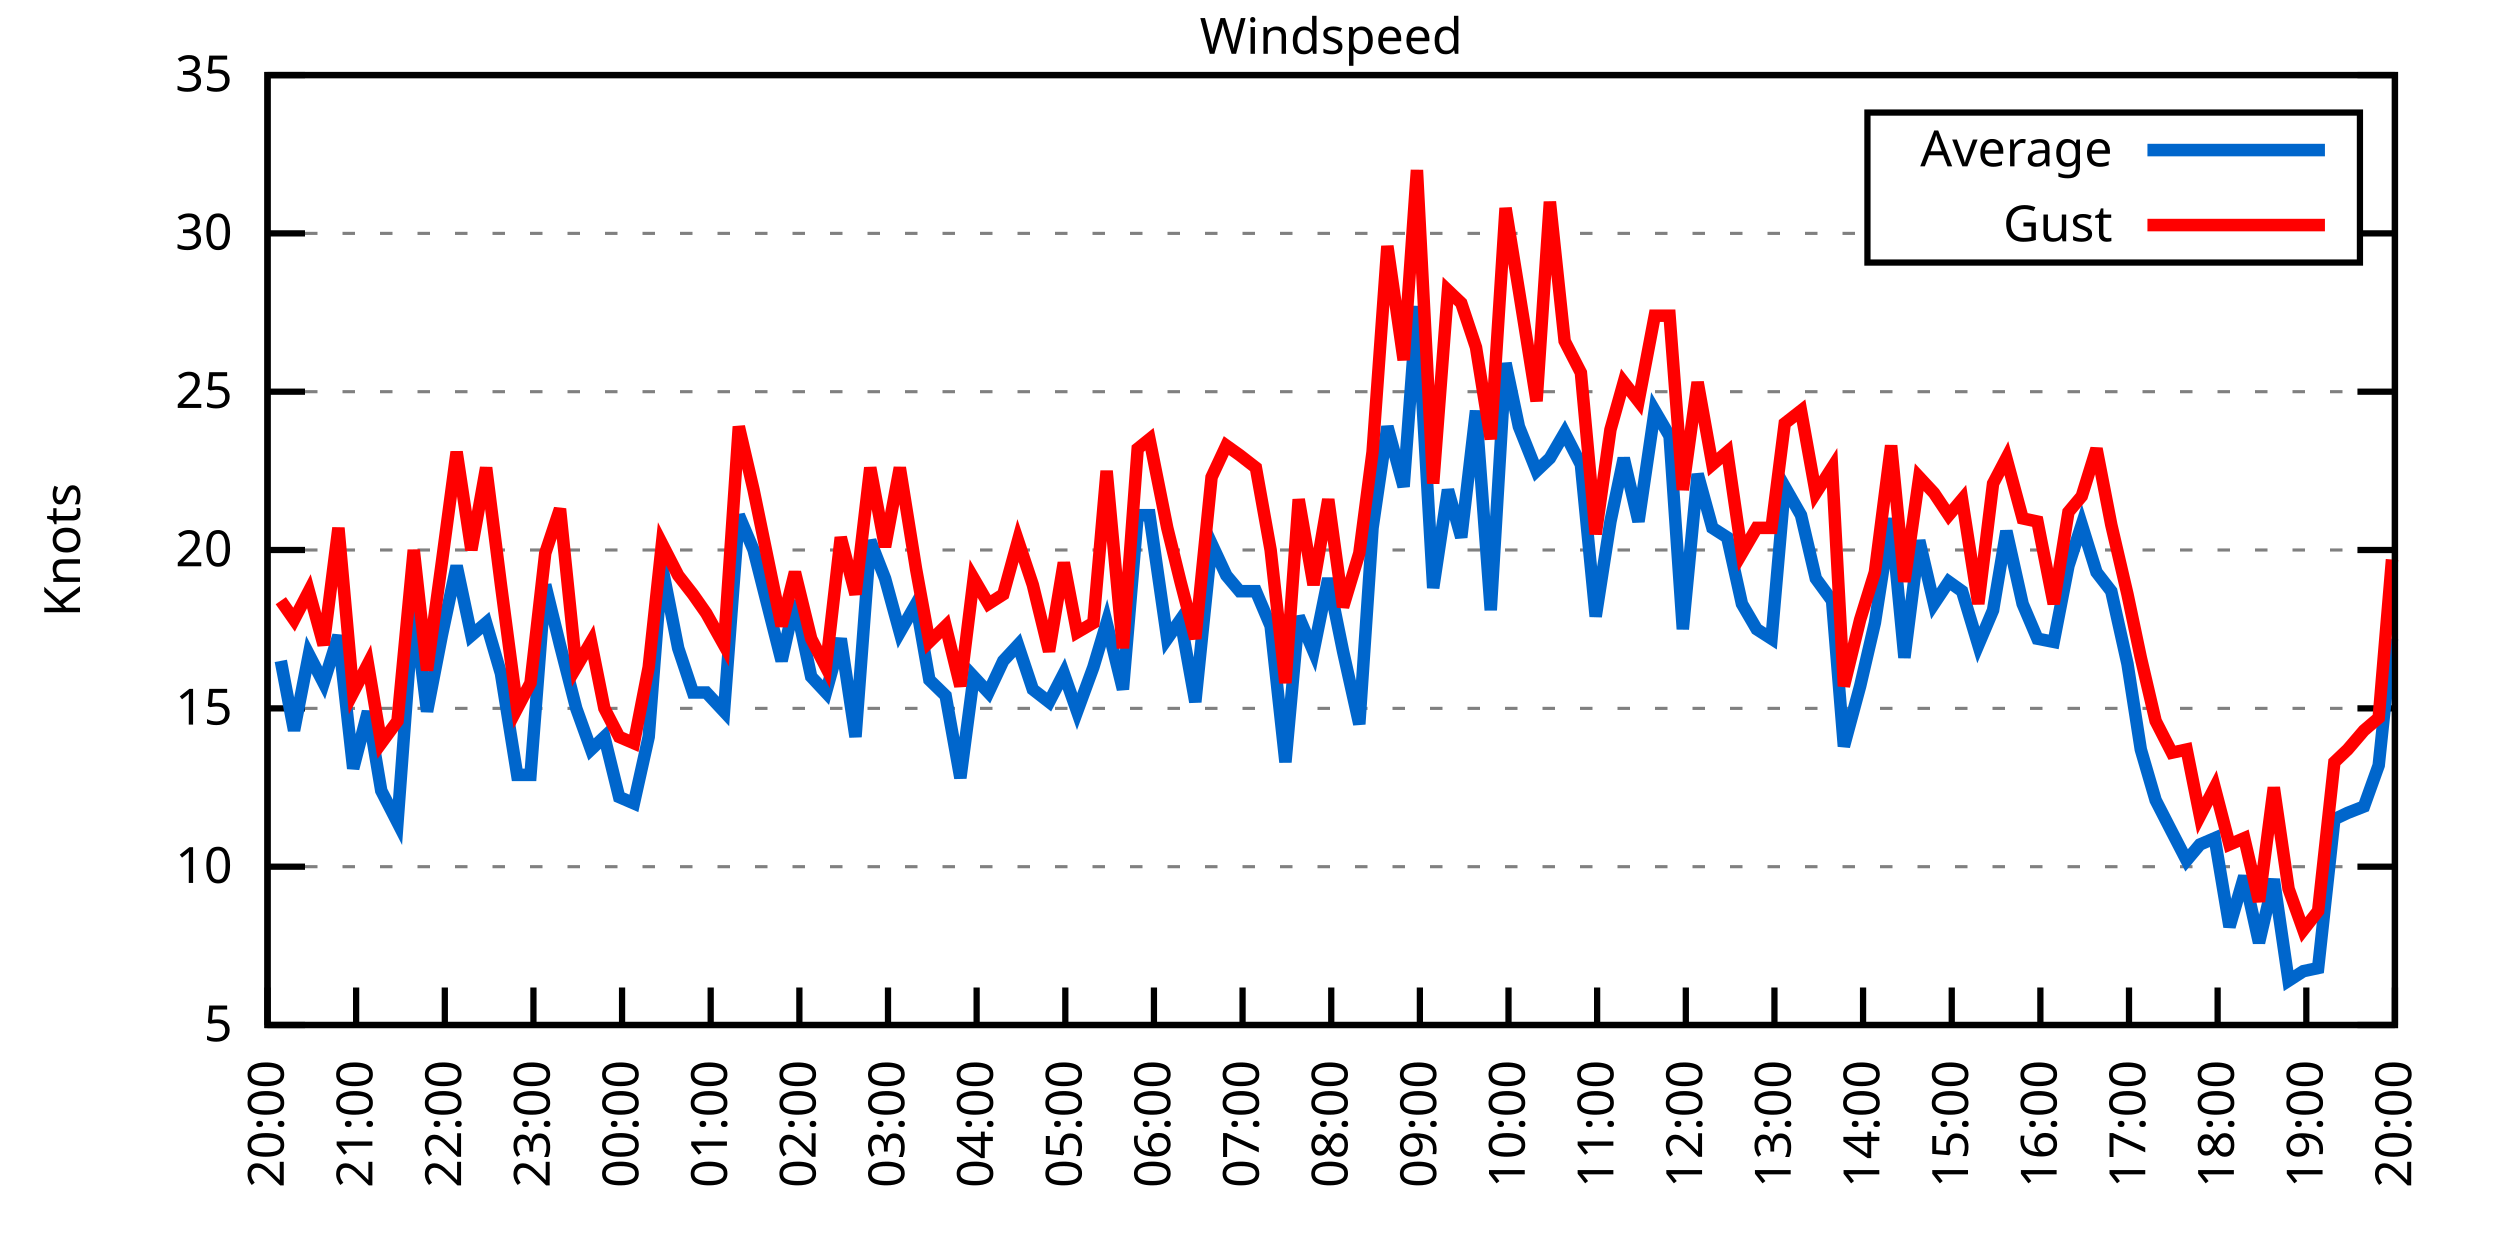
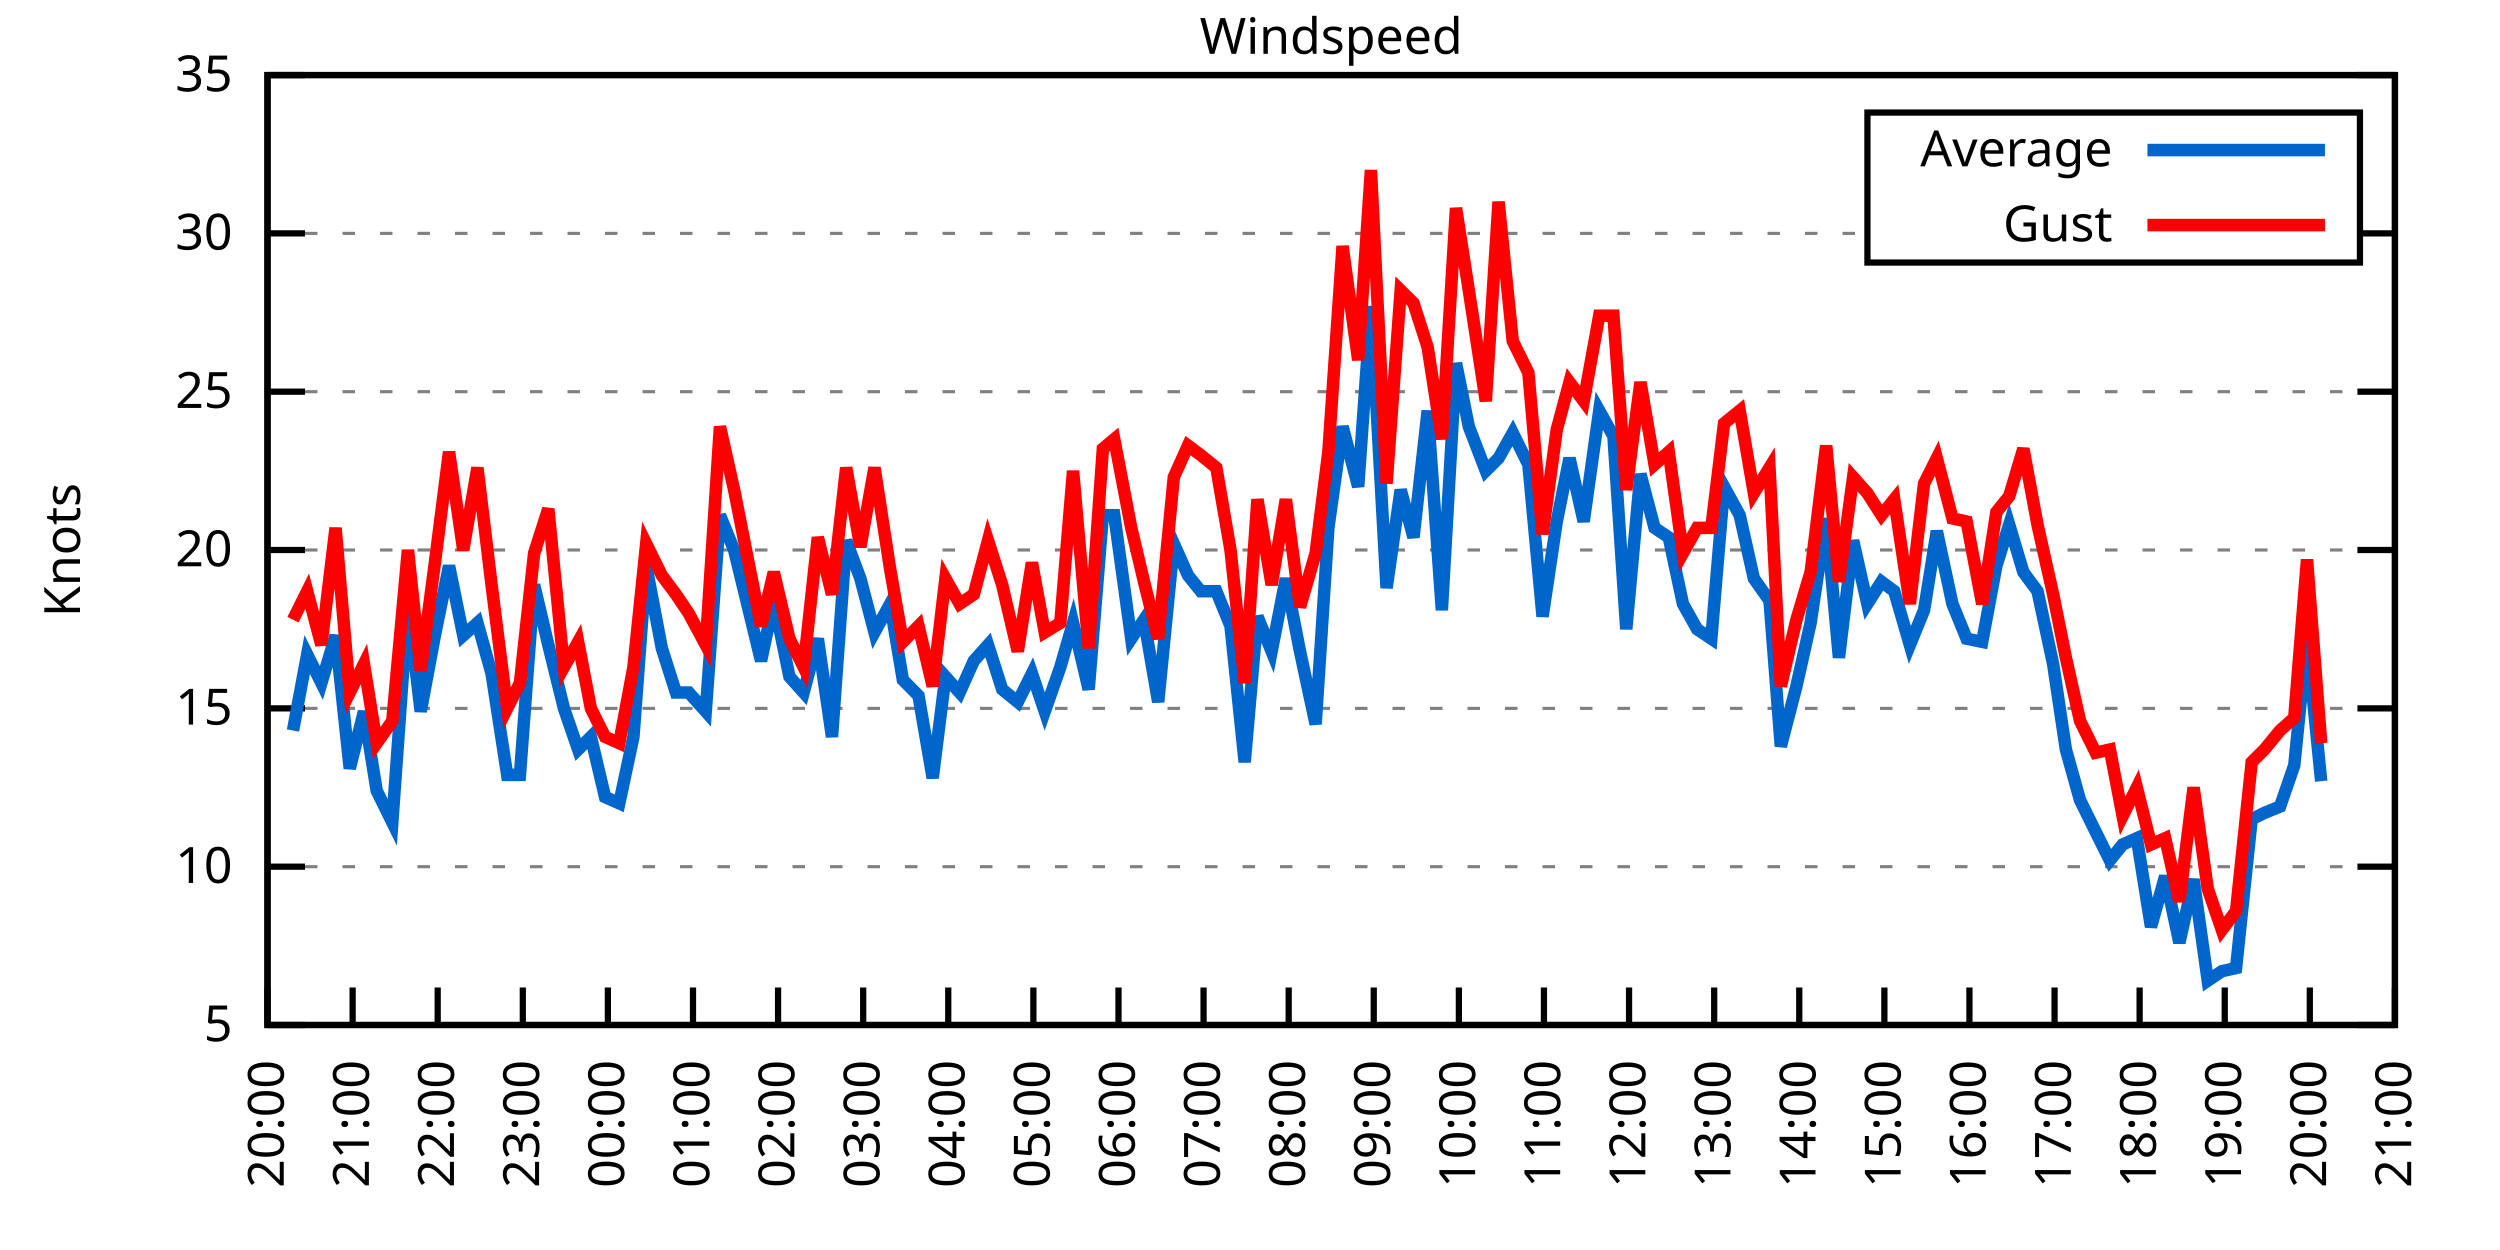
<svg xmlns="http://www.w3.org/2000/svg" xmlns:xlink="http://www.w3.org/1999/xlink" width="400" height="200" viewBox="0 0 400 200">
  <g id="gnuplot_canvas">
    <rect x="0" y="0" width="400" height="200" fill="none" />
    <defs>
      <circle id="gpDot" r="0.5" stroke-width="0.5" stroke="currentColor" />
      <path id="gpPt0" stroke-width="0.333" stroke="currentColor" d="M-1,0 h2 M0,-1 v2" />
      <path id="gpPt1" stroke-width="0.333" stroke="currentColor" d="M-1,-1 L1,1 M1,-1 L-1,1" />
      <path id="gpPt2" stroke-width="0.333" stroke="currentColor" d="M-1,0 L1,0 M0,-1 L0,1 M-1,-1 L1,1 M-1,1 L1,-1" />
      <rect id="gpPt3" stroke-width="0.333" stroke="currentColor" x="-1" y="-1" width="2" height="2" />
      <rect id="gpPt4" stroke-width="0.333" stroke="currentColor" fill="currentColor" x="-1" y="-1" width="2" height="2" />
      <circle id="gpPt5" stroke-width="0.333" stroke="currentColor" cx="0" cy="0" r="1" />
      <use xlink:href="#gpPt5" id="gpPt6" fill="currentColor" stroke="none" />
      <path id="gpPt7" stroke-width="0.333" stroke="currentColor" d="M0,-1.33 L-1.33,0.67 L1.33,0.67 z" />
      <use xlink:href="#gpPt7" id="gpPt8" fill="currentColor" stroke="none" />
      <use xlink:href="#gpPt7" id="gpPt9" stroke="currentColor" transform="rotate(180)" />
      <use xlink:href="#gpPt9" id="gpPt10" fill="currentColor" stroke="none" />
      <use xlink:href="#gpPt3" id="gpPt11" stroke="currentColor" transform="rotate(45)" />
      <use xlink:href="#gpPt11" id="gpPt12" fill="currentColor" stroke="none" />
      <path id="gpPt13" stroke-width="0.333" stroke="currentColor" d="M0,1.330 L1.265,0.411 L0.782,-1.067 L-0.782,-1.076 L-1.265,0.411 z" />
      <use xlink:href="#gpPt13" id="gpPt14" fill="currentColor" stroke="none" />
      <filter id="textbox" filterUnits="objectBoundingBox" x="0" y="0" height="1" width="1">
        <feFlood flood-color="white" flood-opacity="1" result="bgnd" />
        <feComposite in="SourceGraphic" in2="bgnd" operator="atop" />
      </filter>
      <filter id="greybox" filterUnits="objectBoundingBox" x="0" y="0" height="1" width="1">
        <feFlood flood-color="lightgrey" flood-opacity="1" result="grey" />
        <feComposite in="SourceGraphic" in2="grey" operator="atop" />
      </filter>
    </defs>
    <g fill="none" color="white" stroke="currentColor" stroke-width="1.00" stroke-linecap="butt" stroke-linejoin="miter">
</g>
    <g fill="none" color="black" stroke="currentColor" stroke-width="1.00" stroke-linecap="butt" stroke-linejoin="miter">
      <g stroke="none" shape-rendering="crispEdges">
        <polygon fill="rgb(255, 255, 255)" points="42.80,164.00 383.18,164.00 383.18,12.02 42.80,12.02 " />
      </g>
    </g>
    <g fill="none" color="black" stroke="currentColor" stroke-width="1.00" stroke-linecap="butt" stroke-linejoin="miter">
</g>
    <g fill="none" color="black" stroke="black" stroke-width="0.50" stroke-linecap="butt" stroke-linejoin="miter">
</g>
    <g fill="none" color="gray" stroke="currentColor" stroke-width="0.50" stroke-linecap="butt" stroke-linejoin="miter">
      <path stroke="gray" stroke-dasharray="2,4" class="gridline" d="M42.80,164.00 L383.19,164.00  " />
    </g>
    <g fill="none" color="gray" stroke="gray" stroke-width="1.00" stroke-linecap="butt" stroke-linejoin="miter">
</g>
    <g fill="none" color="black" stroke="currentColor" stroke-width="1.00" stroke-linecap="butt" stroke-linejoin="miter">
      <path stroke="black" d="M42.80,164.00 L48.80,164.00 M383.19,164.00 L377.19,164.00  " />
      <g transform="translate(37.20,166.60)" stroke="none" fill="black" font-family="Sans" font-size="8.00" text-anchor="end">
        <text>
          <tspan font-family="Sans"> 5</tspan>
        </text>
      </g>
    </g>
    <g fill="none" color="black" stroke="currentColor" stroke-width="1.00" stroke-linecap="butt" stroke-linejoin="miter">
</g>
    <g fill="none" color="black" stroke="black" stroke-width="0.50" stroke-linecap="butt" stroke-linejoin="miter">
</g>
    <g fill="none" color="gray" stroke="currentColor" stroke-width="0.50" stroke-linecap="butt" stroke-linejoin="miter">
      <path stroke="gray" stroke-dasharray="2,4" class="gridline" d="M42.80,138.67 L383.19,138.67  " />
    </g>
    <g fill="none" color="gray" stroke="gray" stroke-width="1.00" stroke-linecap="butt" stroke-linejoin="miter">
</g>
    <g fill="none" color="black" stroke="currentColor" stroke-width="1.00" stroke-linecap="butt" stroke-linejoin="miter">
      <path stroke="black" d="M42.80,138.67 L48.80,138.67 M383.19,138.67 L377.19,138.67  " />
      <g transform="translate(37.20,141.27)" stroke="none" fill="black" font-family="Sans" font-size="8.00" text-anchor="end">
        <text>
          <tspan font-family="Sans"> 10</tspan>
        </text>
      </g>
    </g>
    <g fill="none" color="black" stroke="currentColor" stroke-width="1.00" stroke-linecap="butt" stroke-linejoin="miter">
</g>
    <g fill="none" color="black" stroke="black" stroke-width="0.50" stroke-linecap="butt" stroke-linejoin="miter">
</g>
    <g fill="none" color="gray" stroke="currentColor" stroke-width="0.50" stroke-linecap="butt" stroke-linejoin="miter">
      <path stroke="gray" stroke-dasharray="2,4" class="gridline" d="M42.80,113.34 L383.19,113.34  " />
    </g>
    <g fill="none" color="gray" stroke="gray" stroke-width="1.00" stroke-linecap="butt" stroke-linejoin="miter">
</g>
    <g fill="none" color="black" stroke="currentColor" stroke-width="1.00" stroke-linecap="butt" stroke-linejoin="miter">
      <path stroke="black" d="M42.80,113.34 L48.80,113.34 M383.19,113.34 L377.19,113.34  " />
      <g transform="translate(37.20,115.94)" stroke="none" fill="black" font-family="Sans" font-size="8.00" text-anchor="end">
        <text>
          <tspan font-family="Sans"> 15</tspan>
        </text>
      </g>
    </g>
    <g fill="none" color="black" stroke="currentColor" stroke-width="1.00" stroke-linecap="butt" stroke-linejoin="miter">
</g>
    <g fill="none" color="black" stroke="black" stroke-width="0.50" stroke-linecap="butt" stroke-linejoin="miter">
</g>
    <g fill="none" color="gray" stroke="currentColor" stroke-width="0.50" stroke-linecap="butt" stroke-linejoin="miter">
      <path stroke="gray" stroke-dasharray="2,4" class="gridline" d="M42.80,88.00 L383.19,88.00  " />
    </g>
    <g fill="none" color="gray" stroke="gray" stroke-width="1.00" stroke-linecap="butt" stroke-linejoin="miter">
</g>
    <g fill="none" color="black" stroke="currentColor" stroke-width="1.00" stroke-linecap="butt" stroke-linejoin="miter">
      <path stroke="black" d="M42.80,88.00 L48.80,88.00 M383.19,88.00 L377.19,88.00  " />
      <g transform="translate(37.20,90.60)" stroke="none" fill="black" font-family="Sans" font-size="8.00" text-anchor="end">
        <text>
          <tspan font-family="Sans"> 20</tspan>
        </text>
      </g>
    </g>
    <g fill="none" color="black" stroke="currentColor" stroke-width="1.00" stroke-linecap="butt" stroke-linejoin="miter">
</g>
    <g fill="none" color="black" stroke="black" stroke-width="0.50" stroke-linecap="butt" stroke-linejoin="miter">
</g>
    <g fill="none" color="gray" stroke="currentColor" stroke-width="0.50" stroke-linecap="butt" stroke-linejoin="miter">
      <path stroke="gray" stroke-dasharray="2,4" class="gridline" d="M42.80,62.67 L383.19,62.67  " />
    </g>
    <g fill="none" color="gray" stroke="gray" stroke-width="1.00" stroke-linecap="butt" stroke-linejoin="miter">
</g>
    <g fill="none" color="black" stroke="currentColor" stroke-width="1.00" stroke-linecap="butt" stroke-linejoin="miter">
      <path stroke="black" d="M42.80,62.67 L48.80,62.67 M383.19,62.67 L377.19,62.67  " />
      <g transform="translate(37.20,65.27)" stroke="none" fill="black" font-family="Sans" font-size="8.00" text-anchor="end">
        <text>
          <tspan font-family="Sans"> 25</tspan>
        </text>
      </g>
    </g>
    <g fill="none" color="black" stroke="currentColor" stroke-width="1.00" stroke-linecap="butt" stroke-linejoin="miter">
</g>
    <g fill="none" color="black" stroke="black" stroke-width="0.50" stroke-linecap="butt" stroke-linejoin="miter">
</g>
    <g fill="none" color="gray" stroke="currentColor" stroke-width="0.50" stroke-linecap="butt" stroke-linejoin="miter">
      <path stroke="gray" stroke-dasharray="2,4" class="gridline" d="M42.80,37.34 L298.79,37.34 M377.59,37.34 L383.19,37.34  " />
    </g>
    <g fill="none" color="gray" stroke="gray" stroke-width="1.00" stroke-linecap="butt" stroke-linejoin="miter">
</g>
    <g fill="none" color="black" stroke="currentColor" stroke-width="1.00" stroke-linecap="butt" stroke-linejoin="miter">
      <path stroke="black" d="M42.80,37.34 L48.80,37.34 M383.19,37.34 L377.19,37.34  " />
      <g transform="translate(37.20,39.94)" stroke="none" fill="black" font-family="Sans" font-size="8.00" text-anchor="end">
        <text>
          <tspan font-family="Sans"> 30</tspan>
        </text>
      </g>
    </g>
    <g fill="none" color="black" stroke="currentColor" stroke-width="1.00" stroke-linecap="butt" stroke-linejoin="miter">
</g>
    <g fill="none" color="black" stroke="black" stroke-width="0.50" stroke-linecap="butt" stroke-linejoin="miter">
</g>
    <g fill="none" color="gray" stroke="currentColor" stroke-width="0.50" stroke-linecap="butt" stroke-linejoin="miter">
      <path stroke="gray" stroke-dasharray="2,4" class="gridline" d="M42.80,12.01 L383.19,12.01  " />
    </g>
    <g fill="none" color="gray" stroke="gray" stroke-width="1.00" stroke-linecap="butt" stroke-linejoin="miter">
</g>
    <g fill="none" color="black" stroke="currentColor" stroke-width="1.00" stroke-linecap="butt" stroke-linejoin="miter">
      <path stroke="black" d="M42.80,12.01 L48.80,12.01 M383.19,12.01 L377.19,12.01  " />
      <g transform="translate(37.20,14.61)" stroke="none" fill="black" font-family="Sans" font-size="8.00" text-anchor="end">
        <text>
          <tspan font-family="Sans"> 35</tspan>
        </text>
      </g>
    </g>
    <g fill="none" color="black" stroke="currentColor" stroke-width="1.00" stroke-linecap="butt" stroke-linejoin="miter">
      <path stroke="black" d="M42.80,164.00 L42.80,158.00  " />
      <g transform="translate(45.40,169.60) rotate(270.00)" stroke="none" fill="black" font-family="Sans" font-size="8.00" text-anchor="end">
        <text>
          <tspan font-family="Sans">20:00</tspan>
        </text>
      </g>
    </g>
    <g fill="none" color="black" stroke="currentColor" stroke-width="1.00" stroke-linecap="butt" stroke-linejoin="miter">
-       <path stroke="black" d="M56.98,164.00 L56.98,158.00  " />
-       <g transform="translate(59.58,169.60) rotate(270.00)" stroke="none" fill="black" font-family="Sans" font-size="8.00" text-anchor="end">
+       <path stroke="black" d="M56.42,164.00 L56.42,158.00  " />
+       <g transform="translate(59.02,169.60) rotate(270.00)" stroke="none" fill="black" font-family="Sans" font-size="8.00" text-anchor="end">
        <text>
          <tspan font-family="Sans">21:00</tspan>
        </text>
      </g>
    </g>
    <g fill="none" color="black" stroke="currentColor" stroke-width="1.00" stroke-linecap="butt" stroke-linejoin="miter">
-       <path stroke="black" d="M71.17,164.00 L71.17,158.00  " />
-       <g transform="translate(73.77,169.60) rotate(270.00)" stroke="none" fill="black" font-family="Sans" font-size="8.00" text-anchor="end">
+       <path stroke="black" d="M70.03,164.00 L70.03,158.00  " />
+       <g transform="translate(72.63,169.60) rotate(270.00)" stroke="none" fill="black" font-family="Sans" font-size="8.00" text-anchor="end">
        <text>
          <tspan font-family="Sans">22:00</tspan>
        </text>
      </g>
    </g>
    <g fill="none" color="black" stroke="currentColor" stroke-width="1.00" stroke-linecap="butt" stroke-linejoin="miter">
-       <path stroke="black" d="M85.35,164.00 L85.35,158.00  " />
-       <g transform="translate(87.95,169.60) rotate(270.00)" stroke="none" fill="black" font-family="Sans" font-size="8.00" text-anchor="end">
+       <path stroke="black" d="M83.65,164.00 L83.65,158.00  " />
+       <g transform="translate(86.25,169.60) rotate(270.00)" stroke="none" fill="black" font-family="Sans" font-size="8.00" text-anchor="end">
        <text>
          <tspan font-family="Sans">23:00</tspan>
        </text>
      </g>
    </g>
    <g fill="none" color="black" stroke="currentColor" stroke-width="1.00" stroke-linecap="butt" stroke-linejoin="miter">
-       <path stroke="black" d="M99.53,164.00 L99.53,158.00  " />
-       <g transform="translate(102.13,169.60) rotate(270.00)" stroke="none" fill="black" font-family="Sans" font-size="8.00" text-anchor="end">
+       <path stroke="black" d="M97.26,164.00 L97.26,158.00  " />
+       <g transform="translate(99.86,169.60) rotate(270.00)" stroke="none" fill="black" font-family="Sans" font-size="8.00" text-anchor="end">
        <text>
          <tspan font-family="Sans">00:00</tspan>
        </text>
      </g>
    </g>
    <g fill="none" color="black" stroke="currentColor" stroke-width="1.00" stroke-linecap="butt" stroke-linejoin="miter">
-       <path stroke="black" d="M113.71,164.00 L113.71,158.00  " />
-       <g transform="translate(116.31,169.60) rotate(270.00)" stroke="none" fill="black" font-family="Sans" font-size="8.00" text-anchor="end">
+       <path stroke="black" d="M110.88,164.00 L110.88,158.00  " />
+       <g transform="translate(113.48,169.60) rotate(270.00)" stroke="none" fill="black" font-family="Sans" font-size="8.00" text-anchor="end">
        <text>
          <tspan font-family="Sans">01:00</tspan>
        </text>
      </g>
    </g>
    <g fill="none" color="black" stroke="currentColor" stroke-width="1.00" stroke-linecap="butt" stroke-linejoin="miter">
-       <path stroke="black" d="M127.90,164.00 L127.90,158.00  " />
-       <g transform="translate(130.50,169.60) rotate(270.00)" stroke="none" fill="black" font-family="Sans" font-size="8.00" text-anchor="end">
+       <path stroke="black" d="M124.49,164.00 L124.49,158.00  " />
+       <g transform="translate(127.09,169.60) rotate(270.00)" stroke="none" fill="black" font-family="Sans" font-size="8.00" text-anchor="end">
        <text>
          <tspan font-family="Sans">02:00</tspan>
        </text>
      </g>
    </g>
    <g fill="none" color="black" stroke="currentColor" stroke-width="1.00" stroke-linecap="butt" stroke-linejoin="miter">
-       <path stroke="black" d="M142.08,164.00 L142.08,158.00  " />
-       <g transform="translate(144.68,169.60) rotate(270.00)" stroke="none" fill="black" font-family="Sans" font-size="8.00" text-anchor="end">
+       <path stroke="black" d="M138.11,164.00 L138.11,158.00  " />
+       <g transform="translate(140.71,169.60) rotate(270.00)" stroke="none" fill="black" font-family="Sans" font-size="8.00" text-anchor="end">
        <text>
          <tspan font-family="Sans">03:00</tspan>
        </text>
      </g>
    </g>
    <g fill="none" color="black" stroke="currentColor" stroke-width="1.00" stroke-linecap="butt" stroke-linejoin="miter">
-       <path stroke="black" d="M156.26,164.00 L156.26,158.00  " />
-       <g transform="translate(158.86,169.60) rotate(270.00)" stroke="none" fill="black" font-family="Sans" font-size="8.00" text-anchor="end">
+       <path stroke="black" d="M151.72,164.00 L151.72,158.00  " />
+       <g transform="translate(154.32,169.60) rotate(270.00)" stroke="none" fill="black" font-family="Sans" font-size="8.00" text-anchor="end">
        <text>
          <tspan font-family="Sans">04:00</tspan>
        </text>
      </g>
    </g>
    <g fill="none" color="black" stroke="currentColor" stroke-width="1.00" stroke-linecap="butt" stroke-linejoin="miter">
-       <path stroke="black" d="M170.45,164.00 L170.45,158.00  " />
-       <g transform="translate(173.05,169.60) rotate(270.00)" stroke="none" fill="black" font-family="Sans" font-size="8.00" text-anchor="end">
+       <path stroke="black" d="M165.34,164.00 L165.34,158.00  " />
+       <g transform="translate(167.94,169.60) rotate(270.00)" stroke="none" fill="black" font-family="Sans" font-size="8.00" text-anchor="end">
        <text>
          <tspan font-family="Sans">05:00</tspan>
        </text>
      </g>
    </g>
    <g fill="none" color="black" stroke="currentColor" stroke-width="1.00" stroke-linecap="butt" stroke-linejoin="miter">
-       <path stroke="black" d="M184.63,164.00 L184.63,158.00  " />
-       <g transform="translate(187.23,169.60) rotate(270.00)" stroke="none" fill="black" font-family="Sans" font-size="8.00" text-anchor="end">
+       <path stroke="black" d="M178.96,164.00 L178.96,158.00  " />
+       <g transform="translate(181.56,169.60) rotate(270.00)" stroke="none" fill="black" font-family="Sans" font-size="8.00" text-anchor="end">
        <text>
          <tspan font-family="Sans">06:00</tspan>
        </text>
      </g>
    </g>
    <g fill="none" color="black" stroke="currentColor" stroke-width="1.00" stroke-linecap="butt" stroke-linejoin="miter">
-       <path stroke="black" d="M198.81,164.00 L198.81,158.00  " />
-       <g transform="translate(201.41,169.60) rotate(270.00)" stroke="none" fill="black" font-family="Sans" font-size="8.00" text-anchor="end">
+       <path stroke="black" d="M192.57,164.00 L192.57,158.00  " />
+       <g transform="translate(195.17,169.60) rotate(270.00)" stroke="none" fill="black" font-family="Sans" font-size="8.00" text-anchor="end">
        <text>
          <tspan font-family="Sans">07:00</tspan>
        </text>
      </g>
    </g>
    <g fill="none" color="black" stroke="currentColor" stroke-width="1.00" stroke-linecap="butt" stroke-linejoin="miter">
-       <path stroke="black" d="M213.00,164.00 L213.00,158.00  " />
-       <g transform="translate(215.60,169.60) rotate(270.00)" stroke="none" fill="black" font-family="Sans" font-size="8.00" text-anchor="end">
+       <path stroke="black" d="M206.19,164.00 L206.19,158.00  " />
+       <g transform="translate(208.79,169.60) rotate(270.00)" stroke="none" fill="black" font-family="Sans" font-size="8.00" text-anchor="end">
        <text>
          <tspan font-family="Sans">08:00</tspan>
        </text>
      </g>
    </g>
    <g fill="none" color="black" stroke="currentColor" stroke-width="1.00" stroke-linecap="butt" stroke-linejoin="miter">
-       <path stroke="black" d="M227.18,164.00 L227.18,158.00  " />
-       <g transform="translate(229.78,169.60) rotate(270.00)" stroke="none" fill="black" font-family="Sans" font-size="8.00" text-anchor="end">
+       <path stroke="black" d="M219.80,164.00 L219.80,158.00  " />
+       <g transform="translate(222.40,169.60) rotate(270.00)" stroke="none" fill="black" font-family="Sans" font-size="8.00" text-anchor="end">
        <text>
          <tspan font-family="Sans">09:00</tspan>
        </text>
      </g>
    </g>
    <g fill="none" color="black" stroke="currentColor" stroke-width="1.00" stroke-linecap="butt" stroke-linejoin="miter">
-       <path stroke="black" d="M241.36,164.00 L241.36,158.00  " />
-       <g transform="translate(243.96,169.60) rotate(270.00)" stroke="none" fill="black" font-family="Sans" font-size="8.00" text-anchor="end">
+       <path stroke="black" d="M233.42,164.00 L233.42,158.00  " />
+       <g transform="translate(236.02,169.60) rotate(270.00)" stroke="none" fill="black" font-family="Sans" font-size="8.00" text-anchor="end">
        <text>
          <tspan font-family="Sans">10:00</tspan>
        </text>
      </g>
    </g>
    <g fill="none" color="black" stroke="currentColor" stroke-width="1.00" stroke-linecap="butt" stroke-linejoin="miter">
-       <path stroke="black" d="M255.54,164.00 L255.54,158.00  " />
-       <g transform="translate(258.14,169.60) rotate(270.00)" stroke="none" fill="black" font-family="Sans" font-size="8.00" text-anchor="end">
+       <path stroke="black" d="M247.03,164.00 L247.03,158.00  " />
+       <g transform="translate(249.63,169.60) rotate(270.00)" stroke="none" fill="black" font-family="Sans" font-size="8.00" text-anchor="end">
        <text>
          <tspan font-family="Sans">11:00</tspan>
        </text>
      </g>
    </g>
    <g fill="none" color="black" stroke="currentColor" stroke-width="1.00" stroke-linecap="butt" stroke-linejoin="miter">
-       <path stroke="black" d="M269.73,164.00 L269.73,158.00  " />
-       <g transform="translate(272.33,169.60) rotate(270.00)" stroke="none" fill="black" font-family="Sans" font-size="8.00" text-anchor="end">
+       <path stroke="black" d="M260.65,164.00 L260.65,158.00  " />
+       <g transform="translate(263.25,169.60) rotate(270.00)" stroke="none" fill="black" font-family="Sans" font-size="8.00" text-anchor="end">
        <text>
          <tspan font-family="Sans">12:00</tspan>
        </text>
      </g>
    </g>
    <g fill="none" color="black" stroke="currentColor" stroke-width="1.00" stroke-linecap="butt" stroke-linejoin="miter">
-       <path stroke="black" d="M283.91,164.00 L283.91,158.00  " />
-       <g transform="translate(286.51,169.60) rotate(270.00)" stroke="none" fill="black" font-family="Sans" font-size="8.00" text-anchor="end">
+       <path stroke="black" d="M274.27,164.00 L274.27,158.00  " />
+       <g transform="translate(276.87,169.60) rotate(270.00)" stroke="none" fill="black" font-family="Sans" font-size="8.00" text-anchor="end">
        <text>
          <tspan font-family="Sans">13:00</tspan>
        </text>
      </g>
    </g>
    <g fill="none" color="black" stroke="currentColor" stroke-width="1.00" stroke-linecap="butt" stroke-linejoin="miter">
-       <path stroke="black" d="M298.09,164.00 L298.09,158.00  " />
-       <g transform="translate(300.69,169.60) rotate(270.00)" stroke="none" fill="black" font-family="Sans" font-size="8.00" text-anchor="end">
+       <path stroke="black" d="M287.88,164.00 L287.88,158.00  " />
+       <g transform="translate(290.48,169.60) rotate(270.00)" stroke="none" fill="black" font-family="Sans" font-size="8.00" text-anchor="end">
        <text>
          <tspan font-family="Sans">14:00</tspan>
        </text>
      </g>
    </g>
    <g fill="none" color="black" stroke="currentColor" stroke-width="1.00" stroke-linecap="butt" stroke-linejoin="miter">
-       <path stroke="black" d="M312.28,164.00 L312.28,158.00  " />
-       <g transform="translate(314.88,169.60) rotate(270.00)" stroke="none" fill="black" font-family="Sans" font-size="8.00" text-anchor="end">
+       <path stroke="black" d="M301.50,164.00 L301.50,158.00  " />
+       <g transform="translate(304.10,169.60) rotate(270.00)" stroke="none" fill="black" font-family="Sans" font-size="8.00" text-anchor="end">
        <text>
          <tspan font-family="Sans">15:00</tspan>
        </text>
      </g>
    </g>
    <g fill="none" color="black" stroke="currentColor" stroke-width="1.00" stroke-linecap="butt" stroke-linejoin="miter">
-       <path stroke="black" d="M326.46,164.00 L326.46,158.00  " />
-       <g transform="translate(329.06,169.60) rotate(270.00)" stroke="none" fill="black" font-family="Sans" font-size="8.00" text-anchor="end">
+       <path stroke="black" d="M315.11,164.00 L315.11,158.00  " />
+       <g transform="translate(317.71,169.60) rotate(270.00)" stroke="none" fill="black" font-family="Sans" font-size="8.00" text-anchor="end">
        <text>
          <tspan font-family="Sans">16:00</tspan>
        </text>
      </g>
    </g>
    <g fill="none" color="black" stroke="currentColor" stroke-width="1.00" stroke-linecap="butt" stroke-linejoin="miter">
-       <path stroke="black" d="M340.64,164.00 L340.64,158.00  " />
-       <g transform="translate(343.24,169.60) rotate(270.00)" stroke="none" fill="black" font-family="Sans" font-size="8.00" text-anchor="end">
+       <path stroke="black" d="M328.73,164.00 L328.73,158.00  " />
+       <g transform="translate(331.33,169.60) rotate(270.00)" stroke="none" fill="black" font-family="Sans" font-size="8.00" text-anchor="end">
        <text>
          <tspan font-family="Sans">17:00</tspan>
        </text>
      </g>
    </g>
    <g fill="none" color="black" stroke="currentColor" stroke-width="1.00" stroke-linecap="butt" stroke-linejoin="miter">
-       <path stroke="black" d="M354.82,164.00 L354.82,158.00  " />
-       <g transform="translate(357.42,169.60) rotate(270.00)" stroke="none" fill="black" font-family="Sans" font-size="8.00" text-anchor="end">
+       <path stroke="black" d="M342.34,164.00 L342.34,158.00  " />
+       <g transform="translate(344.94,169.60) rotate(270.00)" stroke="none" fill="black" font-family="Sans" font-size="8.00" text-anchor="end">
        <text>
          <tspan font-family="Sans">18:00</tspan>
        </text>
      </g>
    </g>
    <g fill="none" color="black" stroke="currentColor" stroke-width="1.00" stroke-linecap="butt" stroke-linejoin="miter">
-       <path stroke="black" d="M369.01,164.00 L369.01,158.00  " />
-       <g transform="translate(371.61,169.60) rotate(270.00)" stroke="none" fill="black" font-family="Sans" font-size="8.00" text-anchor="end">
+       <path stroke="black" d="M355.96,164.00 L355.96,158.00  " />
+       <g transform="translate(358.56,169.60) rotate(270.00)" stroke="none" fill="black" font-family="Sans" font-size="8.00" text-anchor="end">
        <text>
          <tspan font-family="Sans">19:00</tspan>
+         </text>
+       </g>
+     </g>
+     <g fill="none" color="black" stroke="currentColor" stroke-width="1.00" stroke-linecap="butt" stroke-linejoin="miter">
+       <path stroke="black" d="M369.57,164.00 L369.57,158.00  " />
+       <g transform="translate(372.17,169.60) rotate(270.00)" stroke="none" fill="black" font-family="Sans" font-size="8.00" text-anchor="end">
+         <text>
+           <tspan font-family="Sans">20:00</tspan>
        </text>
      </g>
    </g>
    <g fill="none" color="black" stroke="currentColor" stroke-width="1.00" stroke-linecap="butt" stroke-linejoin="miter">
      <path stroke="black" d="M383.19,164.00 L383.19,158.00  " />
      <g transform="translate(385.79,169.60) rotate(270.00)" stroke="none" fill="black" font-family="Sans" font-size="8.00" text-anchor="end">
        <text>
-           <tspan font-family="Sans">20:00</tspan>
+           <tspan font-family="Sans">21:00</tspan>
        </text>
      </g>
    </g>
    <g fill="none" color="black" stroke="currentColor" stroke-width="1.00" stroke-linecap="butt" stroke-linejoin="miter">
</g>
    <g fill="none" color="black" stroke="currentColor" stroke-width="1.00" stroke-linecap="butt" stroke-linejoin="miter">
      <path stroke="black" d="M42.80,12.01 L42.80,164.00 L383.19,164.00 L383.19,12.01 L42.80,12.01 Z  " />
    </g>
    <g fill="none" color="black" stroke="currentColor" stroke-width="1.00" stroke-linecap="butt" stroke-linejoin="miter">
</g>
    <g fill="none" color="black" stroke="currentColor" stroke-width="1.00" stroke-linecap="butt" stroke-linejoin="miter">
      <path stroke="black" d="M298.79,42.01 L298.79,18.01 L377.59,18.01 L377.59,42.01 L298.79,42.01 Z  " />
    </g>
    <g id="Windspeed_plot_1">
      <g fill="none" color="white" stroke="black" stroke-width="2.00" stroke-linecap="butt" stroke-linejoin="miter">
</g>
      <g fill="none" color="black" stroke="currentColor" stroke-width="2.00" stroke-linecap="butt" stroke-linejoin="miter">
        <g transform="translate(337.99,26.61)" stroke="none" fill="black" font-family="Sans" font-size="8.00" text-anchor="end">
          <text>
            <tspan font-family="Sans">Average</tspan>
          </text>
        </g>
      </g>
      <g fill="none" color="black" stroke="currentColor" stroke-width="2.00" stroke-linecap="butt" stroke-linejoin="miter">
-         <path stroke="rgb(  0, 102, 204)" d="M343.59,24.01 L371.99,24.01 M44.93,105.74 L47.05,116.88 L49.42,104.72 L51.78,109.28 L54.15,101.68 L56.51,122.96   L58.87,113.84 L61.00,126.51 L63.60,131.58 L66.20,96.62 L68.33,113.84 L70.69,101.68 L73.06,90.54 L75.42,101.68   L77.78,99.66 L80.15,107.76 L82.75,123.98 L84.88,123.98 L87.24,93.58 L89.60,103.20 L92.20,113.34 L94.57,119.92   L96.70,117.90 L99.06,127.52 L101.42,128.54 L103.79,117.90 L105.91,90.54 L108.51,103.71 L110.88,110.80 L113.01,110.80   L115.84,113.84 L118.21,82.43 L120.57,88.00 L125.06,105.74 L127.19,96.11 L129.79,108.27 L132.15,110.80 L134.52,102.19   L136.88,117.90 L139.24,86.49 L141.61,92.56 L143.97,101.18 L146.57,96.62 L148.70,108.78 L151.30,111.31 L153.66,124.48   L155.79,108.27 L158.15,110.80 L160.52,105.74 L162.88,103.20 L165.25,110.30 L167.85,112.32 L170.21,107.76 L172.34,113.84   L174.94,106.75 L177.06,99.66 L179.67,110.30 L182.03,82.43 L183.92,82.43 L186.76,102.19 L188.88,99.15 L191.25,112.32   L193.85,86.99 L196.21,92.06 L198.34,94.59 L200.94,94.59 L203.30,100.16 L205.67,121.95 L207.79,98.64 L210.16,104.22   L212.52,92.56 L214.89,104.22 L217.49,115.87 L219.61,84.46 L221.98,68.25 L224.58,77.87 L226.71,48.99 L229.31,94.08   L231.67,78.38 L233.80,85.98 L236.16,65.71 L238.52,97.63 L240.89,58.11 L243.02,68.25 L245.85,75.34 L247.98,73.31   L250.34,69.26 L252.94,74.33 L255.31,98.64 L257.67,83.45 L259.80,73.31 L262.16,83.45 L264.76,65.71 L267.13,69.77   L269.25,100.67 L271.62,75.85 L273.98,84.46 L276.35,85.98 L278.71,96.62 L281.07,100.67 L283.44,102.19 L285.56,77.87   L288.16,82.43 L290.53,92.56 L293.13,96.11 L295.02,119.42 L297.62,109.79 L299.98,99.66 L302.58,82.94 L304.71,105.23   L307.08,86.49 L309.44,96.62 L311.80,93.07 L313.93,94.59 L316.53,103.20 L318.89,97.63 L321.02,84.97 L323.62,96.62   L325.99,102.19 L328.59,102.70 L330.95,90.54 L333.08,83.95 L335.44,91.55 L337.80,94.59 L340.40,106.24 L342.53,119.92   L344.90,128.03 L347.50,133.10 L349.86,137.66 L351.99,135.12 L354.35,134.11 L356.72,148.29 L359.08,140.19 L361.44,150.83   L363.81,140.69 L366.17,156.91 L368.53,155.39 L370.90,154.88 L373.50,131.07 L375.63,130.06 L378.23,129.04 L380.59,122.46   L382.72,102.19  " />
+         <path stroke="rgb(  0, 102, 204)" d="M343.59,24.01 L371.99,24.01 M46.88,116.88 L49.15,104.72 L51.42,109.28 L53.69,101.68 L55.96,122.96 L58.23,113.84   L60.27,126.51 L62.77,131.58 L65.27,96.62 L67.31,113.84 L69.58,101.68 L71.85,90.54 L74.12,101.68 L76.39,99.66   L78.65,107.76 L81.15,123.98 L83.19,123.98 L85.46,93.58 L87.73,103.20 L90.23,113.34 L92.50,119.92 L94.54,117.90   L96.81,127.52 L99.08,128.54 L101.35,117.90 L103.39,90.54 L105.89,103.71 L108.15,110.80 L110.20,110.80 L112.92,113.84   L115.19,82.43 L117.46,88.00 L121.77,105.74 L123.81,96.11 L126.31,108.27 L128.58,110.80 L130.85,102.19 L133.12,117.90   L135.39,86.49 L137.66,92.56 L139.92,101.18 L142.42,96.62 L144.46,108.78 L146.96,111.31 L149.23,124.48 L151.27,108.27   L153.54,110.80 L155.81,105.74 L158.08,103.20 L160.35,110.30 L162.84,112.32 L165.11,107.76 L167.16,113.84 L169.65,106.75   L171.69,99.66 L174.19,110.30 L176.46,82.43 L178.28,82.43 L181.00,102.19 L183.04,99.15 L185.31,112.32 L187.81,86.99   L190.08,92.06 L192.12,94.59 L194.61,94.59 L196.88,100.16 L199.15,121.95 L201.19,98.64 L203.46,104.22 L205.73,92.56   L208.00,104.22 L210.50,115.87 L212.54,84.46 L214.81,68.25 L217.31,77.87 L219.35,48.99 L221.85,94.08 L224.11,78.38   L226.16,85.98 L228.43,65.71 L230.70,97.63 L232.96,58.11 L235.01,68.25 L237.73,75.34 L239.77,73.31 L242.04,69.26   L244.54,74.33 L246.81,98.64 L249.08,83.45 L251.12,73.31 L253.39,83.45 L255.88,65.71 L258.15,69.77 L260.20,100.67   L262.47,75.85 L264.73,84.46 L267.00,85.98 L269.27,96.62 L271.54,100.67 L273.81,102.19 L275.85,77.87 L278.35,82.43   L280.62,92.56 L283.12,96.11 L284.93,119.42 L287.43,109.79 L289.70,99.66 L292.19,82.94 L294.23,105.23 L296.50,86.49   L298.77,96.62 L301.04,93.07 L303.08,94.59 L305.58,103.20 L307.85,97.63 L309.89,84.97 L312.39,96.62 L314.66,102.19   L317.15,102.70 L319.42,90.54 L321.47,83.95 L323.74,91.55 L326.00,94.59 L328.50,106.24 L330.54,119.92 L332.81,128.03   L335.31,133.10 L337.58,137.66 L339.62,135.12 L341.89,134.11 L344.16,148.29 L346.43,140.19 L348.70,150.83 L350.97,140.69   L353.24,156.91 L355.50,155.39 L357.77,154.88 L360.27,131.07 L362.31,130.06 L364.81,129.04 L367.08,122.46 L369.12,102.19   L371.39,124.99  " />
      </g>
    </g>
    <g id="Windspeed_plot_2">
      <g fill="none" color="black" stroke="currentColor" stroke-width="2.00" stroke-linecap="butt" stroke-linejoin="miter">
        <g transform="translate(337.99,38.61)" stroke="none" fill="black" font-family="Sans" font-size="8.00" text-anchor="end">
          <text>
            <tspan font-family="Sans">Gust</tspan>
          </text>
        </g>
      </g>
      <g fill="none" color="black" stroke="currentColor" stroke-width="2.00" stroke-linecap="butt" stroke-linejoin="miter">
-         <path stroke="rgb(255,   0,   0)" d="M343.59,36.01 L371.99,36.01 M44.93,96.11 L47.05,99.15 L49.42,94.59 L51.78,103.20 L54.15,84.46 L56.51,110.80   L58.87,106.24 L61.00,118.91 L63.60,115.36 L66.20,88.00 L68.33,107.26 L70.69,90.03 L73.06,72.30 L75.42,88.00   L77.78,74.83 L80.15,93.58 L82.75,113.34 L84.88,109.28 L87.24,88.51 L89.60,81.42 L92.20,106.75 L94.57,102.70   L96.70,113.34 L99.06,117.90 L101.42,118.91 L103.79,106.75 L105.91,86.99 L108.51,92.06 L110.88,95.10 L113.01,98.14   L115.84,103.20 L118.21,68.25 L120.57,78.38 L125.06,100.16 L127.19,91.55 L129.79,102.19 L132.15,106.75 L134.52,85.98   L136.88,95.10 L139.24,74.83 L141.61,87.50 L143.97,74.83 L146.57,91.04 L148.70,102.70 L151.30,100.16 L153.66,109.79   L155.79,92.56 L158.15,96.62 L160.52,95.10 L162.88,86.49 L165.25,93.58 L167.85,104.22 L170.21,90.03 L172.34,101.18   L174.94,99.66 L177.06,75.34 L179.67,103.71 L182.03,71.79 L183.92,70.27 L186.76,84.46 L188.88,93.07 L191.25,102.19   L193.85,76.35 L196.21,71.29 L198.34,72.81 L200.94,74.83 L203.30,88.00 L205.67,109.28 L207.79,79.90 L210.16,93.58   L212.52,79.90 L214.89,97.12 L217.49,88.51 L219.61,72.30 L221.98,39.37 L224.58,57.61 L226.71,27.21 L229.31,77.37   L231.67,46.46 L233.80,48.49 L236.16,55.58 L238.52,70.27 L240.89,33.29 L243.02,46.46 L245.85,64.19 L247.98,32.28   L250.34,54.57 L252.94,59.63 L255.31,85.47 L257.67,68.75 L259.80,61.15 L262.16,64.19 L264.76,50.51 L267.13,50.51   L269.25,78.38 L271.62,61.15 L273.98,74.33 L276.35,72.30 L278.71,88.51 L281.07,84.46 L283.44,84.46 L285.56,67.74   L288.16,65.71 L290.53,78.89 L293.13,74.83 L295.02,109.79 L297.62,99.15 L299.98,91.55 L302.58,71.29 L304.71,93.07   L307.08,76.35 L309.44,78.89 L311.80,82.43 L313.93,79.90 L316.53,96.62 L318.89,77.37 L321.02,73.31 L323.62,82.94   L325.99,83.45 L328.59,96.62 L330.95,81.93 L333.08,79.39 L335.44,71.79 L337.80,83.95 L340.40,95.10 L342.53,105.23   L344.90,115.36 L347.50,120.43 L349.86,119.92 L351.99,130.56 L354.35,126.00 L356.72,135.12 L359.08,134.11 L361.44,144.24   L363.81,126.00 L366.17,142.21 L368.53,148.80 L370.90,145.76 L373.50,121.95 L375.63,119.92 L378.23,116.88 L380.59,114.86   L382.72,89.52  " />
+         <path stroke="rgb(255,   0,   0)" d="M343.59,36.01 L371.99,36.01 M46.88,99.15 L49.15,94.59 L51.42,103.20 L53.69,84.46 L55.96,110.80 L58.23,106.24   L60.27,118.91 L62.77,115.36 L65.27,88.00 L67.31,107.26 L69.58,90.03 L71.85,72.30 L74.12,88.00 L76.39,74.83   L78.65,93.58 L81.15,113.34 L83.19,109.28 L85.46,88.51 L87.73,81.42 L90.23,106.75 L92.50,102.70 L94.54,113.34   L96.81,117.90 L99.08,118.91 L101.35,106.75 L103.39,86.99 L105.89,92.06 L108.15,95.10 L110.20,98.14 L112.92,103.20   L115.19,68.25 L117.46,78.38 L121.77,100.16 L123.81,91.55 L126.31,102.19 L128.58,106.75 L130.85,85.98 L133.12,95.10   L135.39,74.83 L137.66,87.50 L139.92,74.83 L142.42,91.04 L144.46,102.70 L146.96,100.16 L149.23,109.79 L151.27,92.56   L153.54,96.62 L155.81,95.10 L158.08,86.49 L160.35,93.58 L162.84,104.22 L165.11,90.03 L167.16,101.18 L169.65,99.66   L171.69,75.34 L174.19,103.71 L176.46,71.79 L178.28,70.27 L181.00,84.46 L183.04,93.07 L185.31,102.19 L187.81,76.35   L190.08,71.29 L192.12,72.81 L194.61,74.83 L196.88,88.00 L199.15,109.28 L201.19,79.90 L203.46,93.58 L205.73,79.90   L208.00,97.12 L210.50,88.51 L212.54,72.30 L214.81,39.37 L217.31,57.61 L219.35,27.21 L221.85,77.37 L224.11,46.46   L226.16,48.49 L228.43,55.58 L230.70,70.27 L232.96,33.29 L235.01,46.46 L237.73,64.19 L239.77,32.28 L242.04,54.57   L244.54,59.63 L246.81,85.47 L249.08,68.75 L251.12,61.15 L253.39,64.19 L255.88,50.51 L258.15,50.51 L260.20,78.38   L262.47,61.15 L264.73,74.33 L267.00,72.30 L269.27,88.51 L271.54,84.46 L273.81,84.46 L275.85,67.74 L278.35,65.71   L280.62,78.89 L283.12,74.83 L284.93,109.79 L287.43,99.15 L289.70,91.55 L292.19,71.29 L294.23,93.07 L296.50,76.35   L298.77,78.89 L301.04,82.43 L303.08,79.90 L305.58,96.62 L307.85,77.37 L309.89,73.31 L312.39,82.94 L314.66,83.45   L317.15,96.62 L319.42,81.93 L321.47,79.39 L323.74,71.79 L326.00,83.95 L328.50,95.10 L330.54,105.23 L332.81,115.36   L335.31,120.43 L337.58,119.92 L339.62,130.56 L341.89,126.00 L344.16,135.12 L346.43,134.11 L348.70,144.24 L350.97,126.00   L353.24,142.21 L355.50,148.80 L357.77,145.76 L360.27,121.95 L362.31,119.92 L364.81,116.88 L367.08,114.86 L369.12,89.52   L371.39,118.91  " />
      </g>
    </g>
    <g fill="none" color="black" stroke="currentColor" stroke-width="2.00" stroke-linecap="butt" stroke-linejoin="miter">
</g>
    <g fill="none" color="black" stroke="black" stroke-width="1.00" stroke-linecap="butt" stroke-linejoin="miter">
</g>
    <g fill="none" color="black" stroke="currentColor" stroke-width="1.00" stroke-linecap="butt" stroke-linejoin="miter">
      <path stroke="black" d="M42.80,12.01 L42.80,164.00 L383.19,164.00 L383.19,12.01 L42.80,12.01 Z  " />
      <g transform="translate(12.80,88.01) rotate(270.00)" stroke="none" fill="black" font-family="Sans" font-size="8.00" text-anchor="middle">
        <text>
          <tspan font-family="Sans">Knots</tspan>
        </text>
      </g>
    </g>
    <g fill="none" color="black" stroke="currentColor" stroke-width="1.00" stroke-linecap="butt" stroke-linejoin="miter">
</g>
    <g fill="none" color="black" stroke="currentColor" stroke-width="1.00" stroke-linecap="butt" stroke-linejoin="miter">
      <g transform="translate(212.99,8.61)" stroke="none" fill="black" font-family="Sans" font-size="8.00" text-anchor="middle">
        <text>
          <tspan font-family="Sans">Windspeed</tspan>
        </text>
      </g>
    </g>
    <g fill="none" color="black" stroke="currentColor" stroke-width="1.00" stroke-linecap="butt" stroke-linejoin="miter">
</g>
  </g>
</svg>
